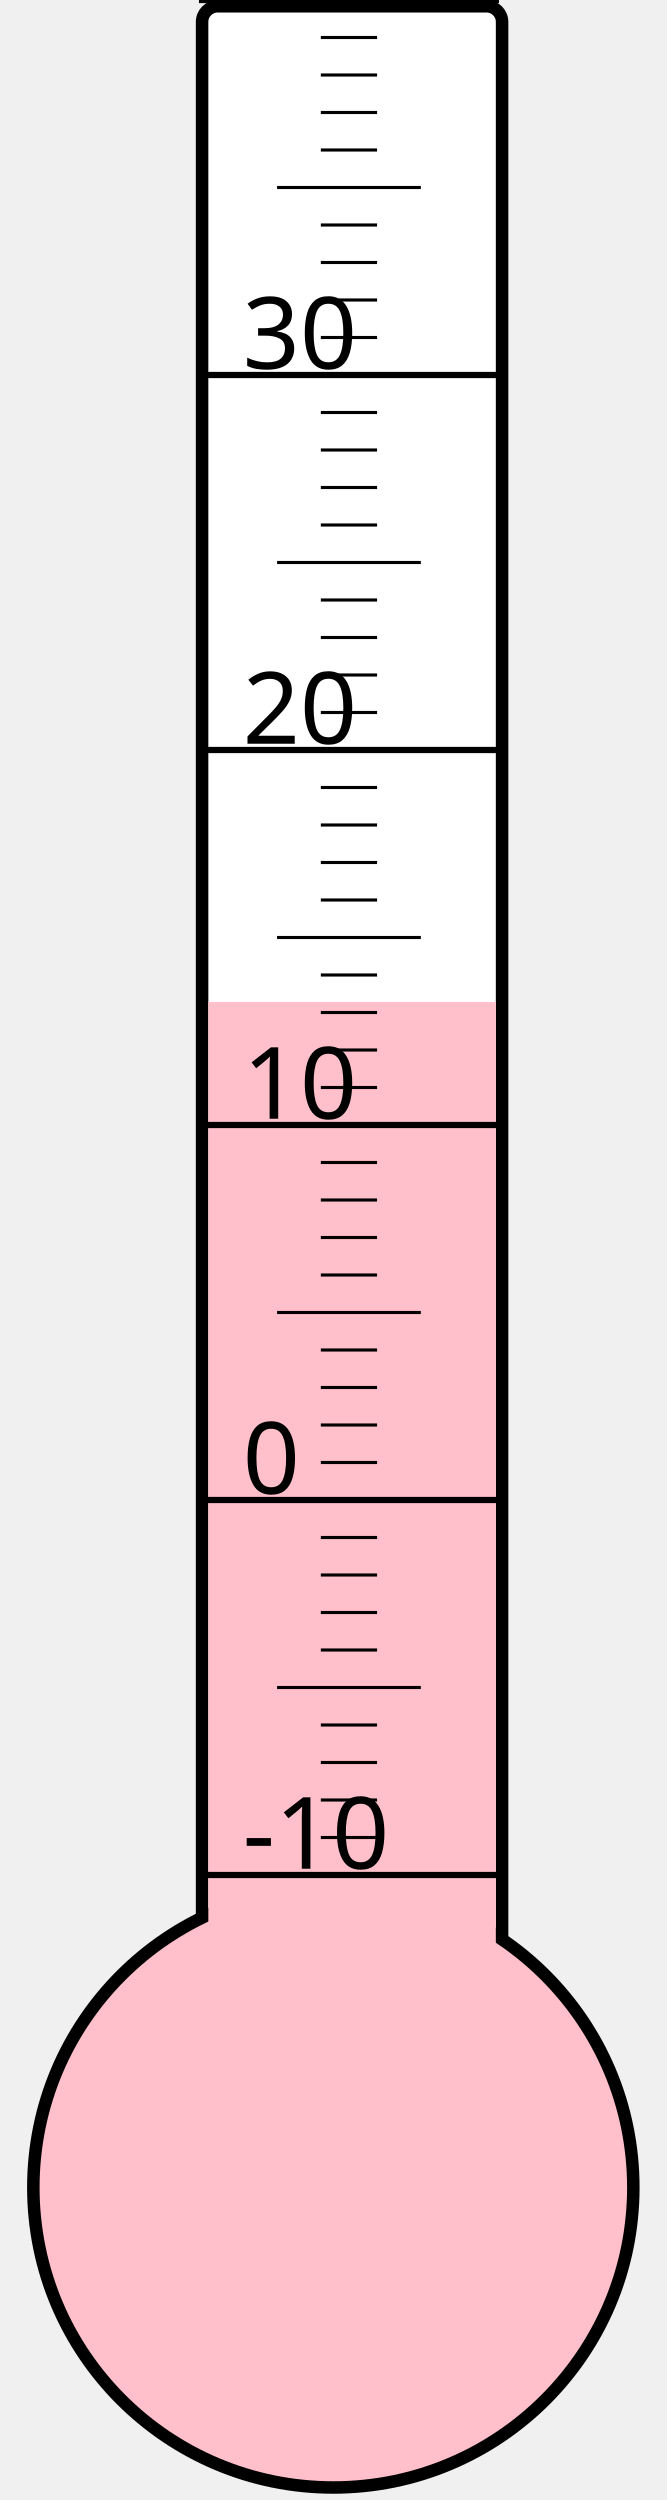
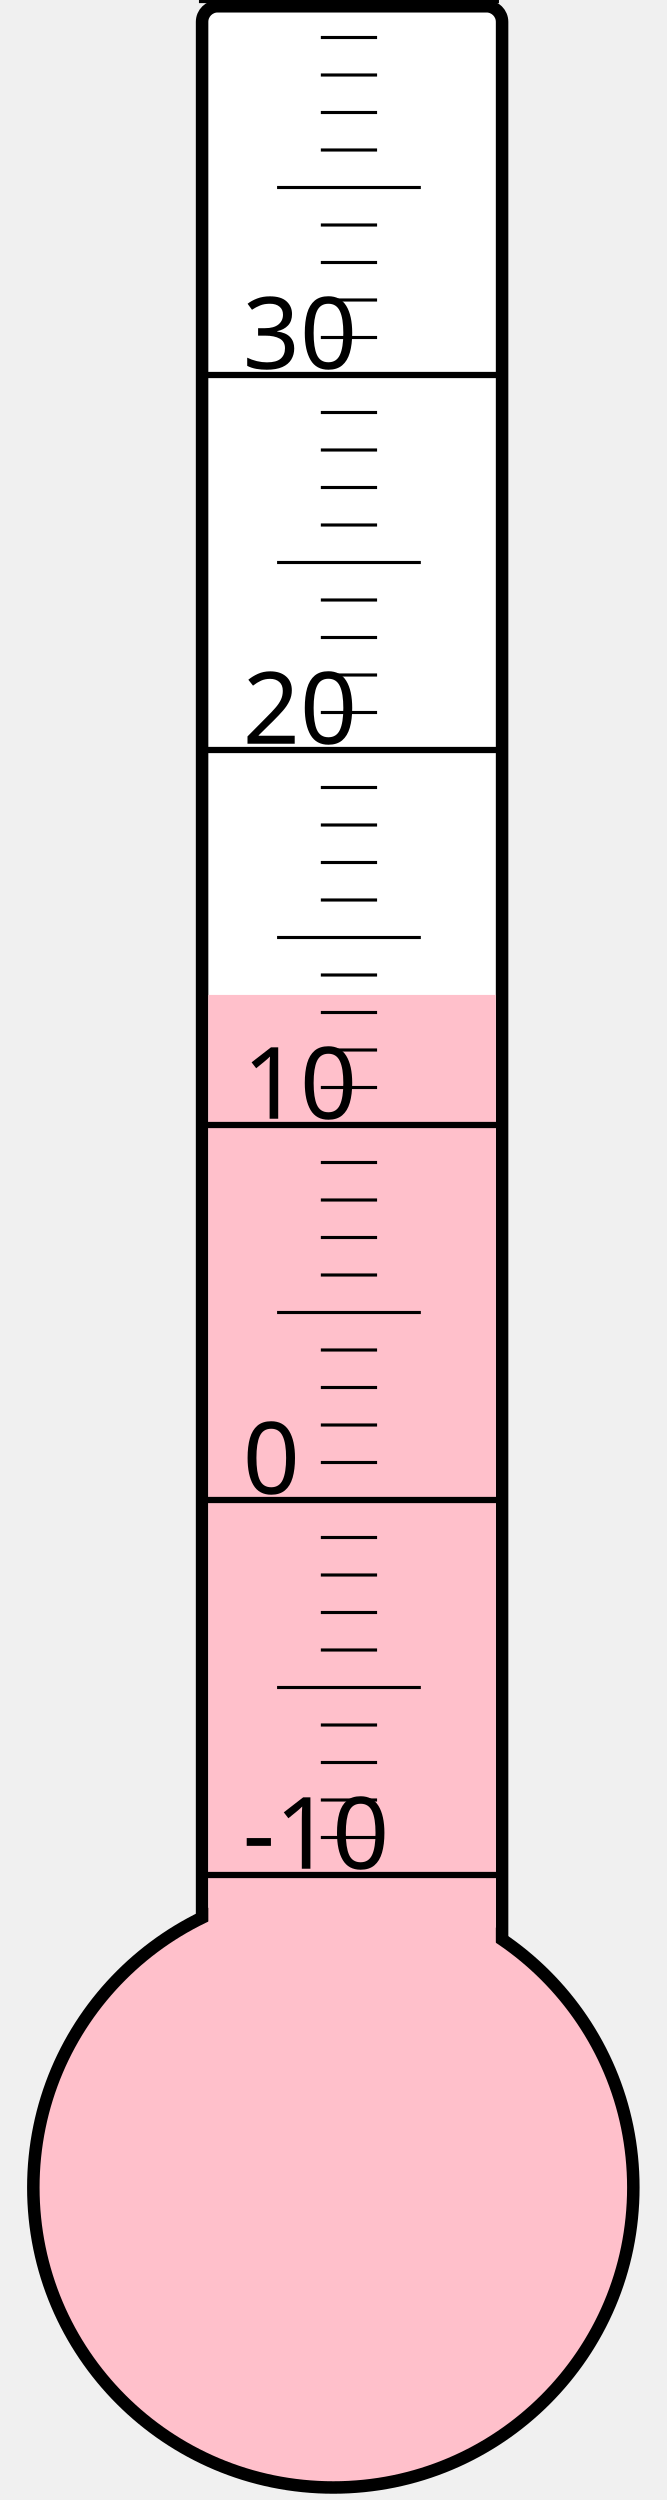
<svg xmlns="http://www.w3.org/2000/svg" width="40px" height="150px" viewBox="0 0 200 800">
  <rect width="200" height="800" x="0" y="0" style="fill: #ffffeb; fill-opacity: 0;" />
  <rect width="96" height="680" x="58" y="2" rx="5" ry="5" style="fill: white; fill-opacity: 1; stroke: black; stroke-width: 4;" />
  <circle cx="100" cy="700" r="96" style="fill: pink; stroke: black; stroke-width: 4;" />
-   <rect width="92" height="379.375" x="60" y="320.625" style="fill: pink; fill-opacity: 1; stroke-width: 0;" />
+   <rect width="92" height="381.625" x="60" y="318.375" style="fill: pink; fill-opacity: 1; stroke-width: 0;" />
  <text x="71" y="598" style="font-family: sans-serif; font-size: 24pt;">-10</text>
  <text x="71" y="478" style="font-family: sans-serif; font-size: 24pt;">0</text>
  <text x="71" y="358" style="font-family: sans-serif; font-size: 24pt;">10</text>
  <text x="71" y="238" style="font-family: sans-serif; font-size: 24pt;">20</text>
  <text x="71" y="118" style="font-family: sans-serif; font-size: 24pt;">30</text>
  <g style="stroke: black;">
    <line x1="57" y1="600" x2="153" y2="600" style="stroke-width: 2;" />
    <line x1="96" y1="588" x2="114" y2="588" style="stroke-width: 1;" />
    <line x1="96" y1="576" x2="114" y2="576" style="stroke-width: 1;" />
    <line x1="96" y1="564" x2="114" y2="564" style="stroke-width: 1;" />
    <line x1="96" y1="552" x2="114" y2="552" style="stroke-width: 1;" />
    <line x1="82" y1="540" x2="128" y2="540" style="stroke-width: 1;" />
    <line x1="96" y1="528" x2="114" y2="528" style="stroke-width: 1;" />
    <line x1="96" y1="516" x2="114" y2="516" style="stroke-width: 1;" />
    <line x1="96" y1="504" x2="114" y2="504" style="stroke-width: 1;" />
    <line x1="96" y1="492" x2="114" y2="492" style="stroke-width: 1;" />
    <line x1="57" y1="480" x2="153" y2="480" style="stroke-width: 2;" />
    <line x1="96" y1="468" x2="114" y2="468" style="stroke-width: 1;" />
    <line x1="96" y1="456" x2="114" y2="456" style="stroke-width: 1;" />
    <line x1="96" y1="444" x2="114" y2="444" style="stroke-width: 1;" />
    <line x1="96" y1="432" x2="114" y2="432" style="stroke-width: 1;" />
    <line x1="82" y1="420" x2="128" y2="420" style="stroke-width: 1;" />
    <line x1="96" y1="408" x2="114" y2="408" style="stroke-width: 1;" />
    <line x1="96" y1="396" x2="114" y2="396" style="stroke-width: 1;" />
    <line x1="96" y1="384" x2="114" y2="384" style="stroke-width: 1;" />
    <line x1="96" y1="372" x2="114" y2="372" style="stroke-width: 1;" />
    <line x1="57" y1="360" x2="153" y2="360" style="stroke-width: 2;" />
    <line x1="96" y1="348" x2="114" y2="348" style="stroke-width: 1;" />
    <line x1="96" y1="336" x2="114" y2="336" style="stroke-width: 1;" />
    <line x1="96" y1="324" x2="114" y2="324" style="stroke-width: 1;" />
    <line x1="96" y1="312" x2="114" y2="312" style="stroke-width: 1;" />
    <line x1="82" y1="300" x2="128" y2="300" style="stroke-width: 1;" />
    <line x1="96" y1="288" x2="114" y2="288" style="stroke-width: 1;" />
    <line x1="96" y1="276" x2="114" y2="276" style="stroke-width: 1;" />
    <line x1="96" y1="264" x2="114" y2="264" style="stroke-width: 1;" />
    <line x1="96" y1="252" x2="114" y2="252" style="stroke-width: 1;" />
    <line x1="57" y1="240" x2="153" y2="240" style="stroke-width: 2;" />
    <line x1="96" y1="228" x2="114" y2="228" style="stroke-width: 1;" />
    <line x1="96" y1="216" x2="114" y2="216" style="stroke-width: 1;" />
    <line x1="96" y1="204" x2="114" y2="204" style="stroke-width: 1;" />
    <line x1="96" y1="192" x2="114" y2="192" style="stroke-width: 1;" />
    <line x1="82" y1="180" x2="128" y2="180" style="stroke-width: 1;" />
    <line x1="96" y1="168" x2="114" y2="168" style="stroke-width: 1;" />
    <line x1="96" y1="156" x2="114" y2="156" style="stroke-width: 1;" />
    <line x1="96" y1="144" x2="114" y2="144" style="stroke-width: 1;" />
    <line x1="96" y1="132" x2="114" y2="132" style="stroke-width: 1;" />
    <line x1="57" y1="120" x2="153" y2="120" style="stroke-width: 2;" />
    <line x1="96" y1="108" x2="114" y2="108" style="stroke-width: 1;" />
    <line x1="96" y1="96" x2="114" y2="96" style="stroke-width: 1;" />
    <line x1="96" y1="84" x2="114" y2="84" style="stroke-width: 1;" />
    <line x1="96" y1="72" x2="114" y2="72" style="stroke-width: 1;" />
    <line x1="82" y1="60" x2="128" y2="60" style="stroke-width: 1;" />
    <line x1="96" y1="48" x2="114" y2="48" style="stroke-width: 1;" />
    <line x1="96" y1="36" x2="114" y2="36" style="stroke-width: 1;" />
    <line x1="96" y1="24" x2="114" y2="24" style="stroke-width: 1;" />
    <line x1="96" y1="12" x2="114" y2="12" style="stroke-width: 1;" />
    <line x1="57" y1="0" x2="153" y2="0" style="stroke-width: 2;" />
  </g>
</svg>
